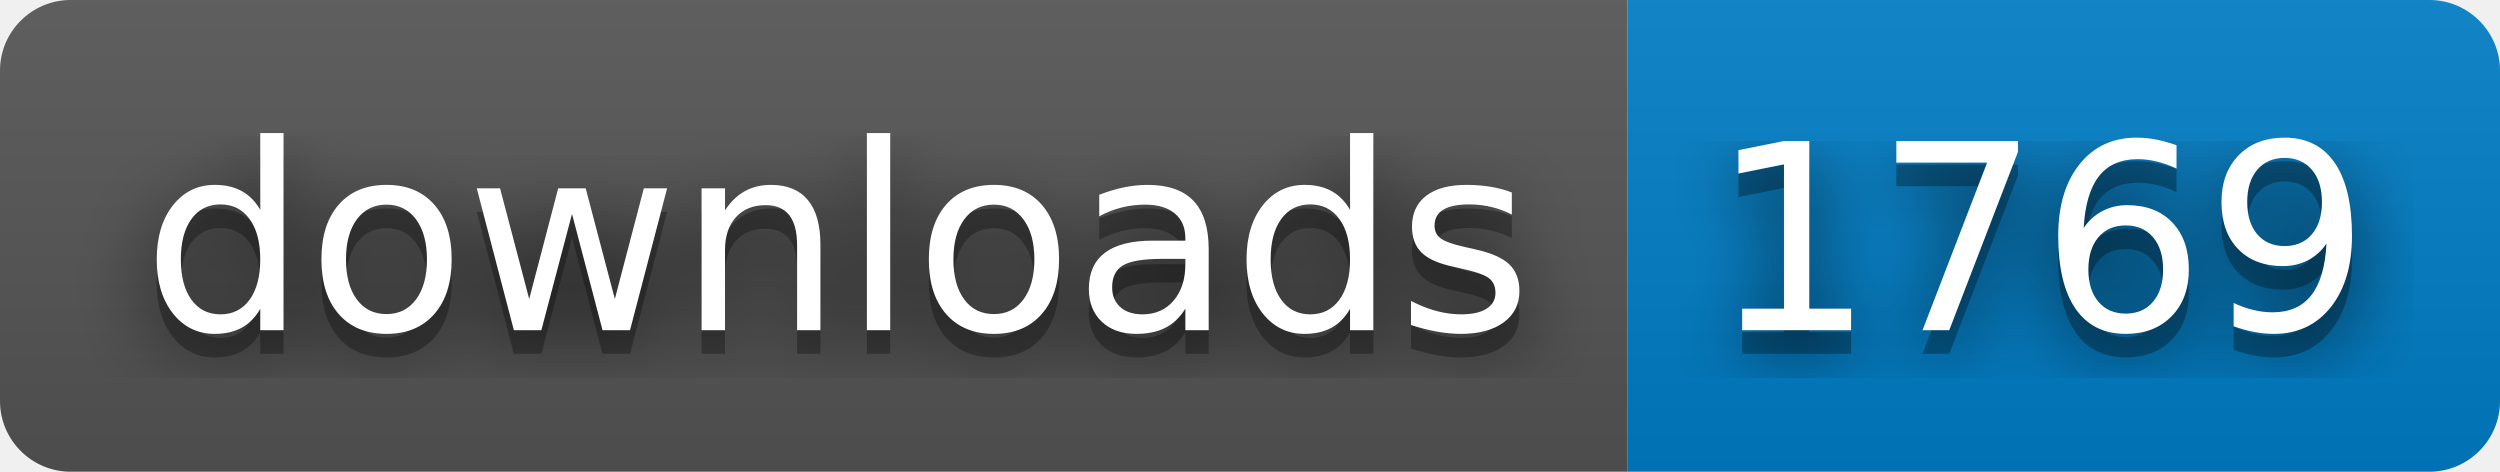
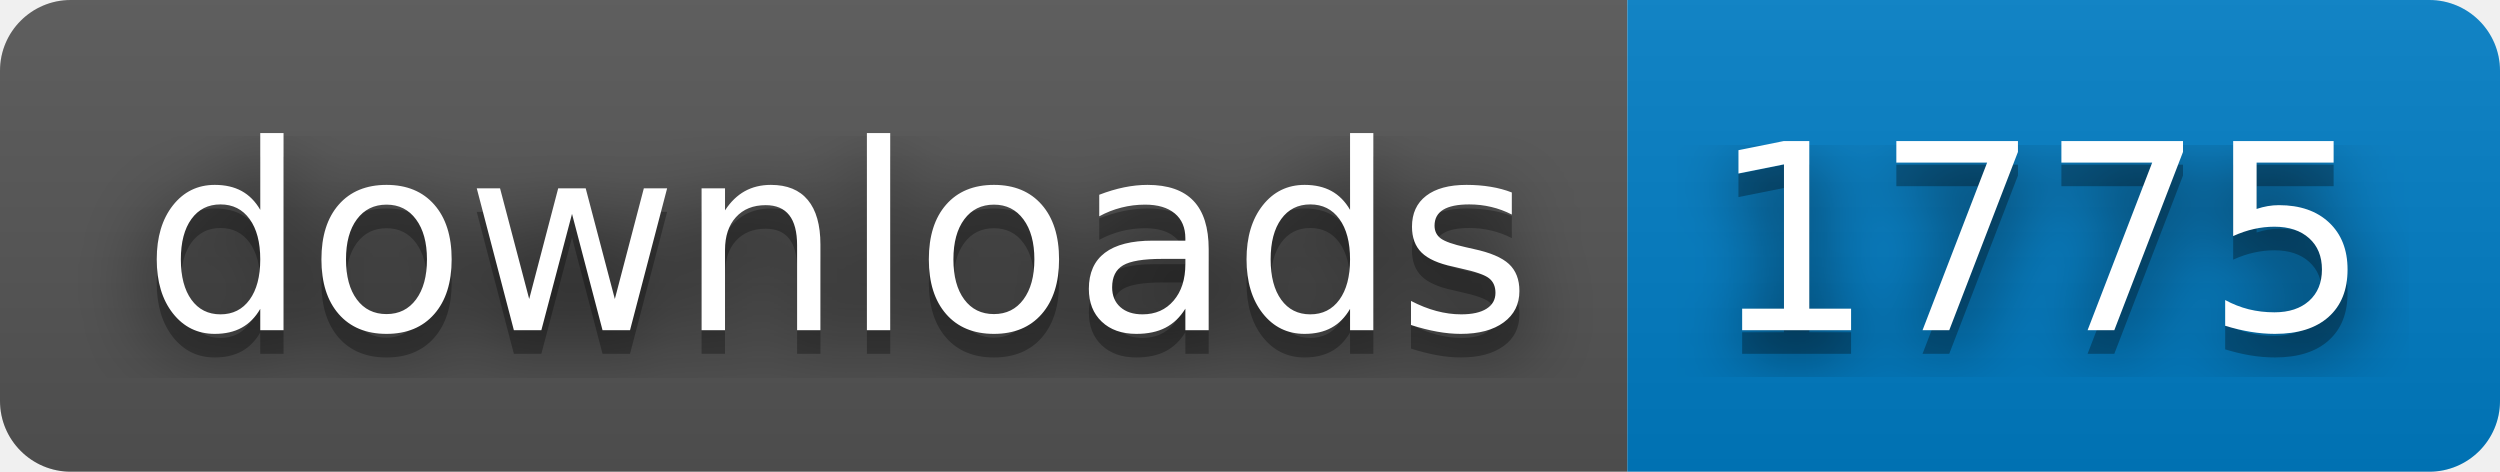
- <svg xmlns="http://www.w3.org/2000/svg" width="106" height="20" role="img" aria-label="downloads: 1769">
+ <svg xmlns="http://www.w3.org/2000/svg" width="106" height="20" role="img" aria-label="downloads: 1775">
  <filter id="blur">
    <feGaussianBlur stdDeviation="16" />
  </filter>
  <linearGradient id="s" x2="0" y2="100%">
    <stop offset="0" stop-color="#bbb" stop-opacity=".1" />
    <stop offset="1" stop-opacity=".1" />
  </linearGradient>
  <clipPath id="r">
    <rect width="106" height="20" rx="3" />
  </clipPath>
  <g clip-path="url(#r)">
    <rect width="69" height="20" fill="#555" />
    <rect x="69" width="37" height="20" fill="#007ec6" />
    <rect width="106" height="20" fill="url(#s)" />
  </g>
  <g fill="#fff" text-anchor="middle" font-family="Verdana,Geneva,DejaVu Sans,sans-serif" text-rendering="geometricPrecision" font-size="110">
    <g transform="scale(.1)">
      <g aria-hidden="true" fill="#010101">
        <text x="355" y="150" fill-opacity=".8" filter="url(#blur)" textLength="590">downloads</text>
        <text x="355" y="150" fill-opacity=".3" textLength="590">downloads</text>
      </g>
      <text x="355" y="140" textLength="590">downloads</text>
    </g>
    <g transform="scale(.1)">
      <g aria-hidden="true" fill="#010101">
-         <text x="865" y="150" fill-opacity=".8" filter="url(#blur)" textLength="270">1769</text>
-         <text x="865" y="150" fill-opacity=".3" textLength="270">1769</text>
+         <text x="865" y="150" fill-opacity=".8" filter="url(#blur)" textLength="270">1775</text>
+         <text x="865" y="150" fill-opacity=".3" textLength="270">1775</text>
      </g>
-       <text x="865" y="140" textLength="270">1769</text>
+       <text x="865" y="140" textLength="270">1775</text>
    </g>
  </g>
</svg>
